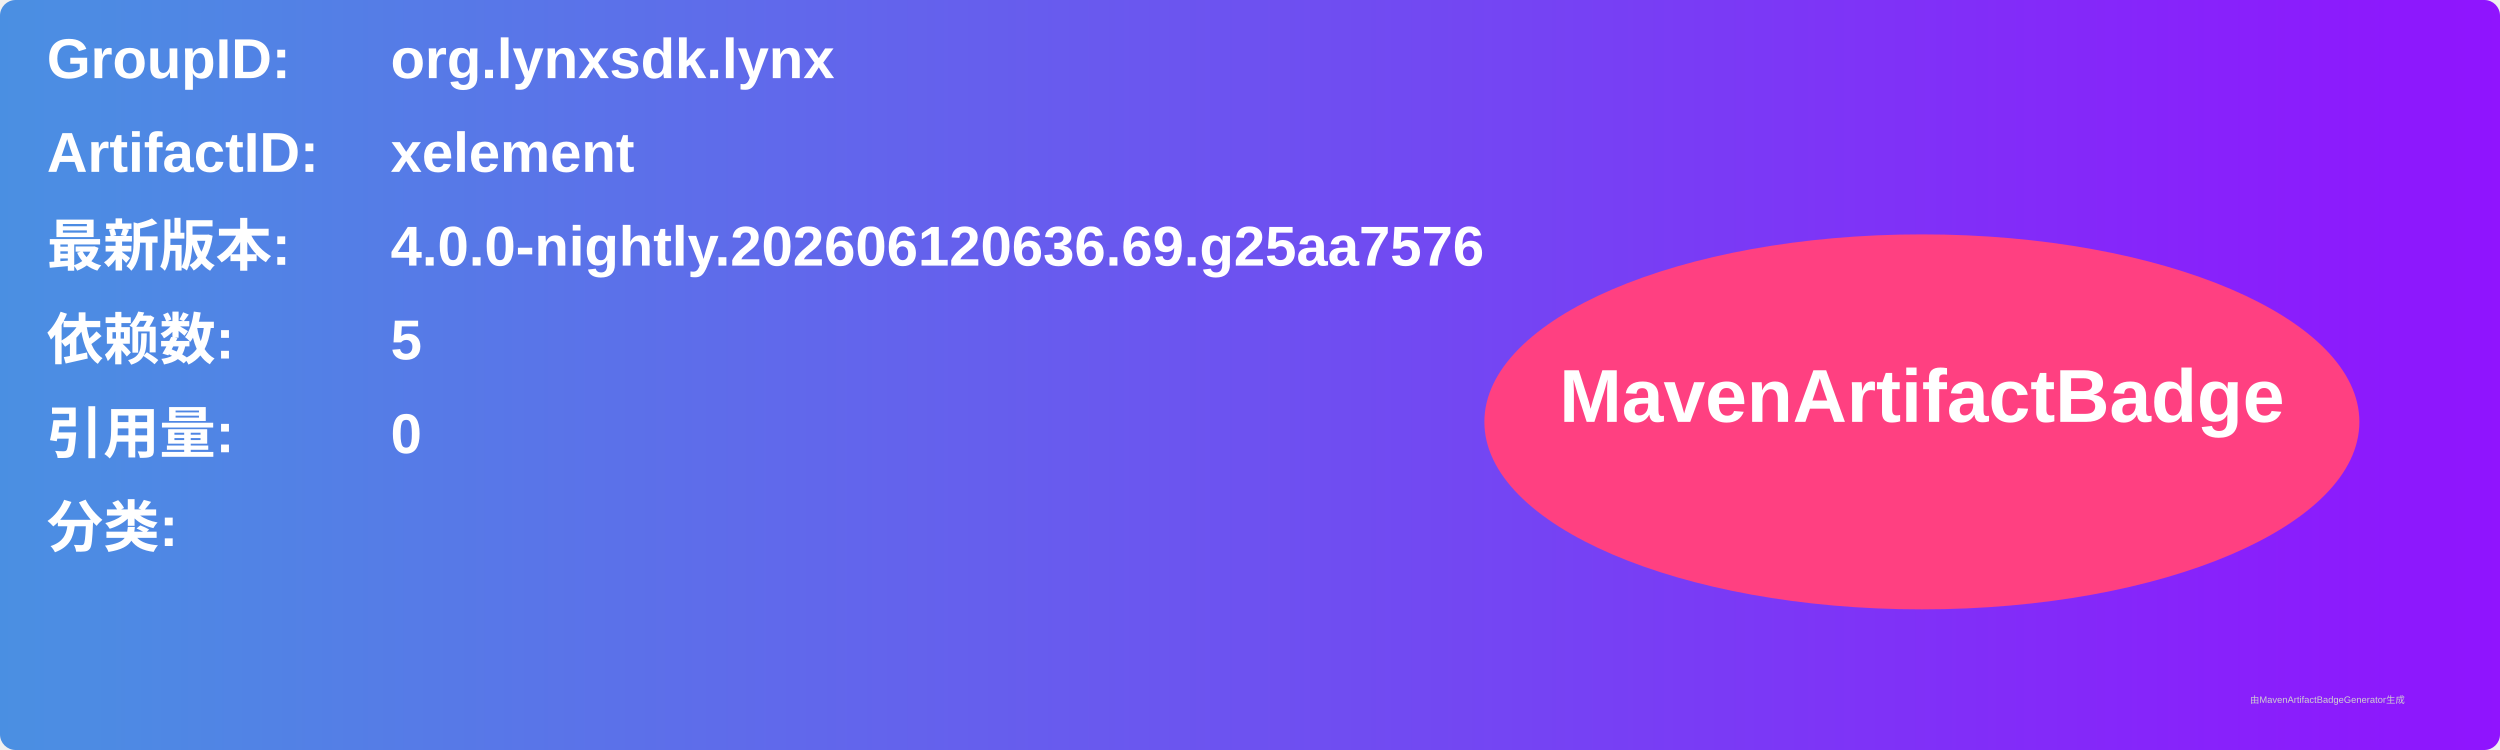
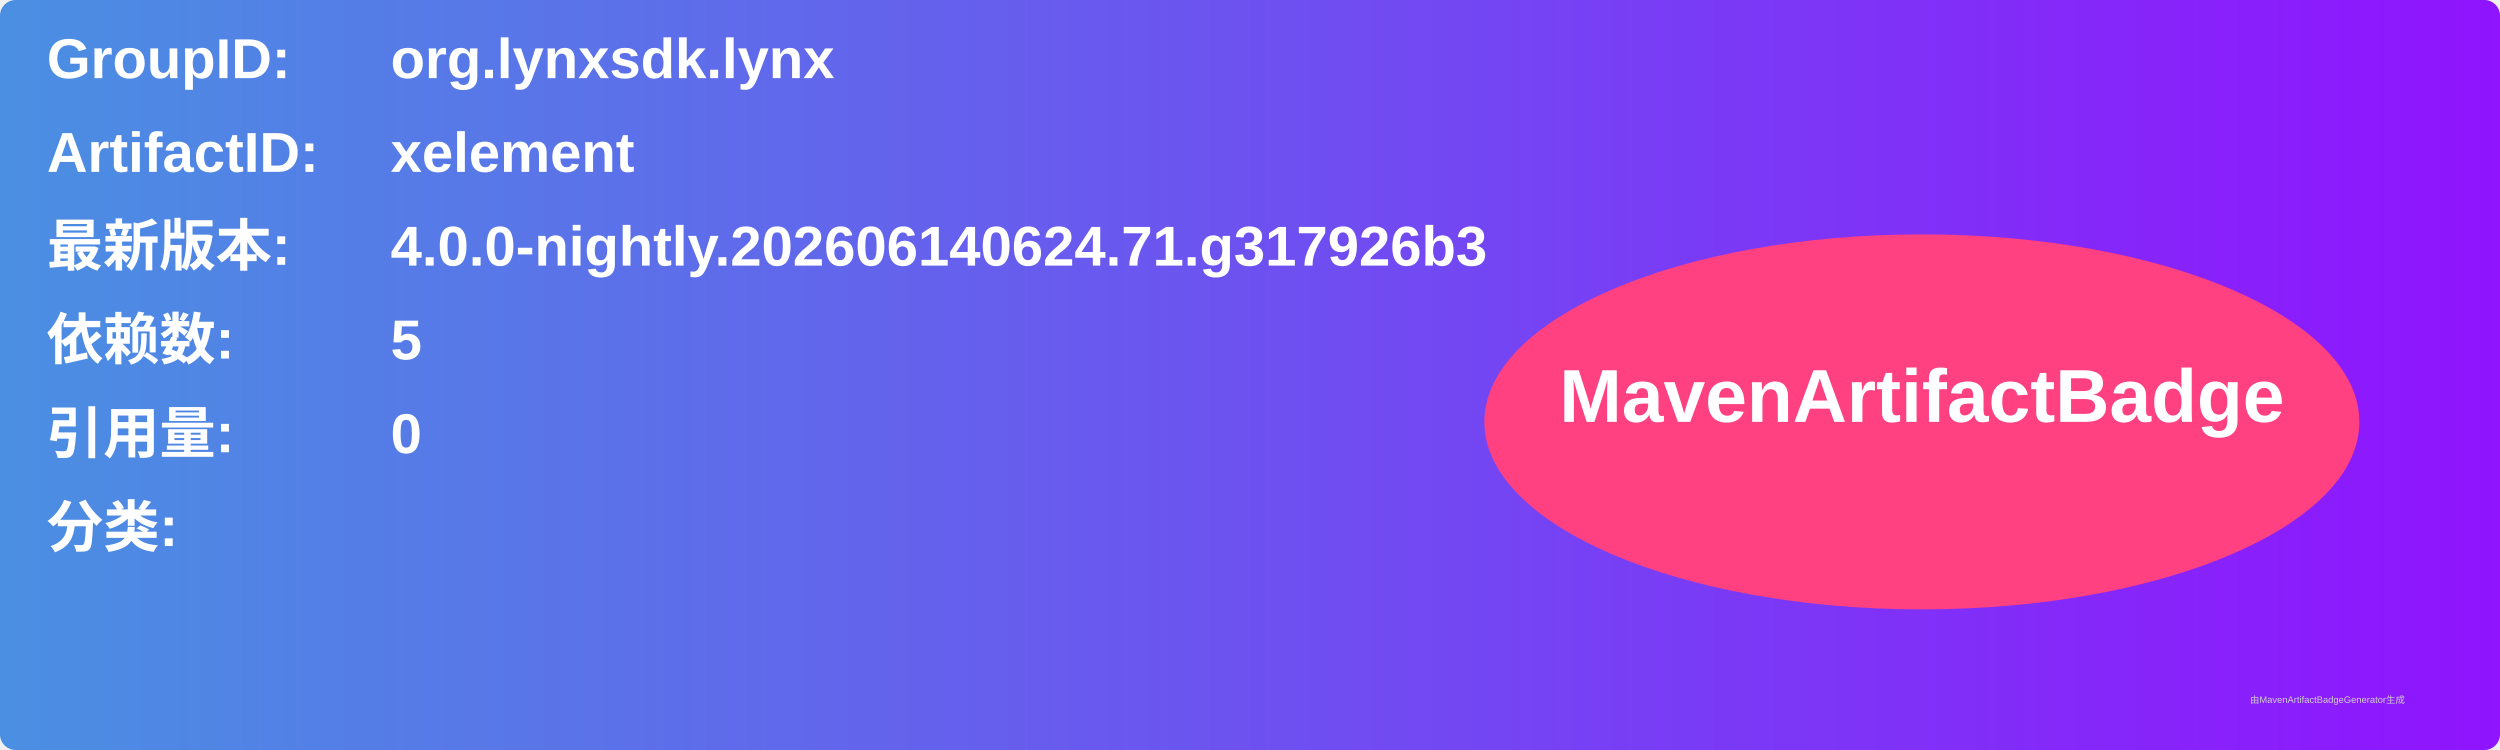
<svg xmlns="http://www.w3.org/2000/svg" width="800" height="240" viewBox="0 0 800 240">
  <linearGradient id="grad" x1="0%" y1="0%" x2="100%" y2="0%">
    <stop offset="0%" stop-color="#4a90e2" />
    <stop offset="100%" stop-color="#9013fe" />
  </linearGradient>
  <rect width="100%" height="100%" rx="5" ry="5" fill="url(#grad)" />
  <g transform="translate(15, 15)">
    <text x="0" y="10" font-family="Arial" font-size="18" fill="white" font-weight="bold" width="260">GroupID:</text>
    <text x="110" y="10" font-family="Arial" font-size="18" fill="white" font-weight="bold" width="460">org.lynxsdk.lynx</text>
    <text x="0" y="40" font-family="Arial" font-size="18" fill="white" font-weight="bold" width="260">ArtifactID:</text>
    <text x="110" y="40" font-family="Arial" font-size="18" fill="white" font-weight="bold" width="460">xelement</text>
    <text x="0" y="70" font-family="Arial" font-size="18" fill="white" font-weight="bold">最新版本:</text>
    <text x="110" y="70" font-family="Arial" font-size="18" fill="white" font-weight="bold">
-       <tspan font-weight="bold">4.0.0-nightly.202606120636.69.g25aa7576</tspan>
+       <tspan font-weight="bold">4.0.0-nightly.202606140624.71.g317926b3</tspan>
    </text>
    <text x="0" y="100" font-family="Arial" font-size="18" fill="white" font-weight="bold">依赖数: </text>
    <text x="110" y="100" font-family="Arial" font-size="18" fill="white">
      <tspan font-weight="bold">5</tspan>
    </text>
    <text x="0" y="130" font-family="Arial" font-size="18" fill="white" font-weight="bold">引用量: </text>
    <text x="110" y="130" font-family="Arial" font-size="18" fill="white">
      <tspan font-weight="bold">0</tspan>
    </text>
    <text x="0" y="160" font-family="Arial" font-size="18" fill="white" font-weight="bold">分类:</text>
    <text x="10" y="190" font-family="Arial" font-size="10" fill="white">
      <tspan font-weight="bold" />
    </text>
    <ellipse cx="600" cy="120" rx="140" ry="60" fill="#ff4081" />
    <text x="600" y="120" text-anchor="middle" font-family="Arial" font-size="24" fill="white" font-weight="bold">MavenArtifactBadge</text>
  </g>
  <text x="720" y="225" font-family="Arial" font-size="3" fill="#d0d0d0">由MavenArtifactBadgeGenerator生成</text>
</svg>
